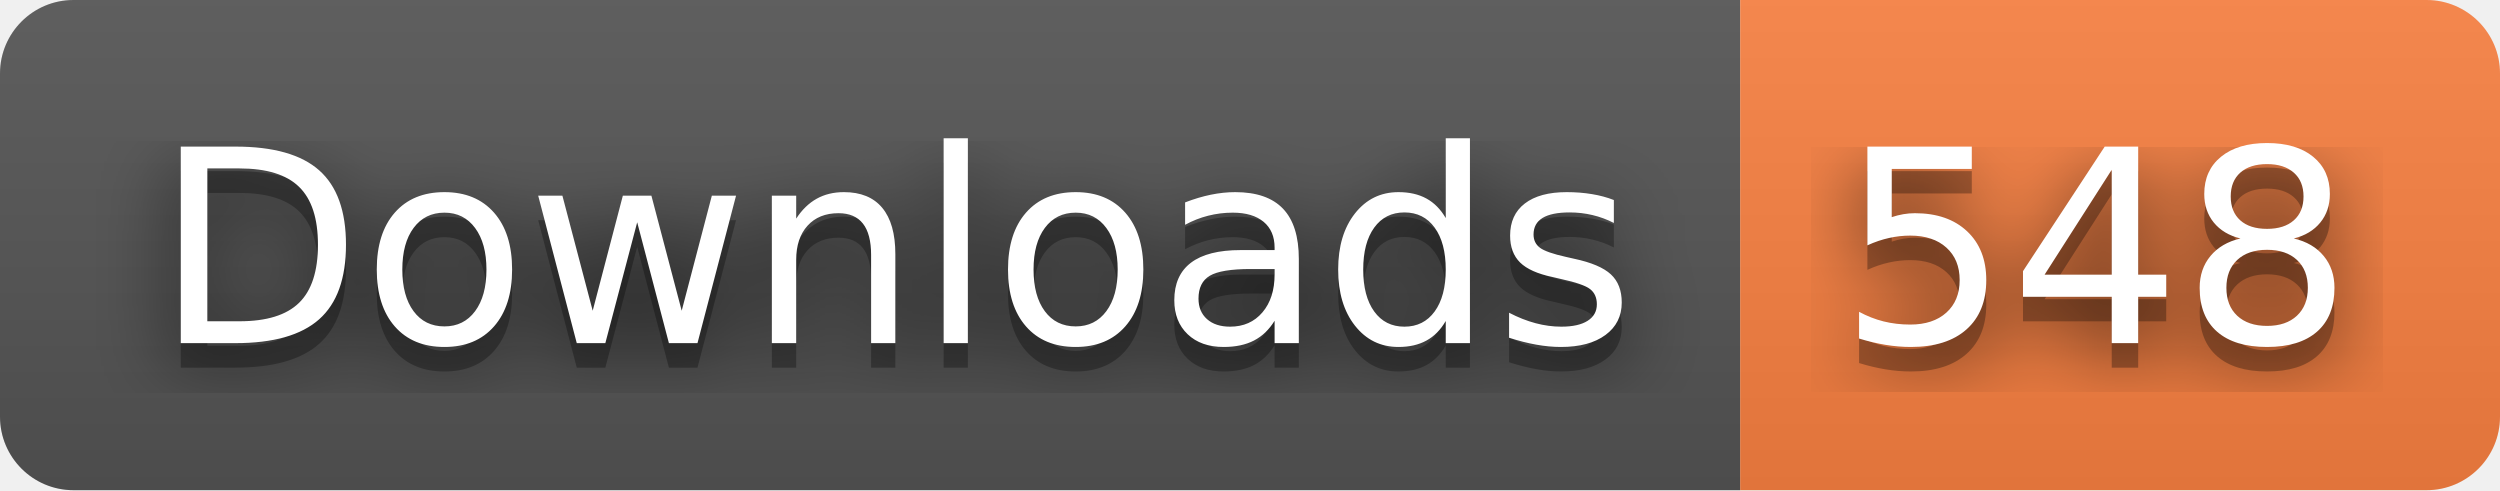
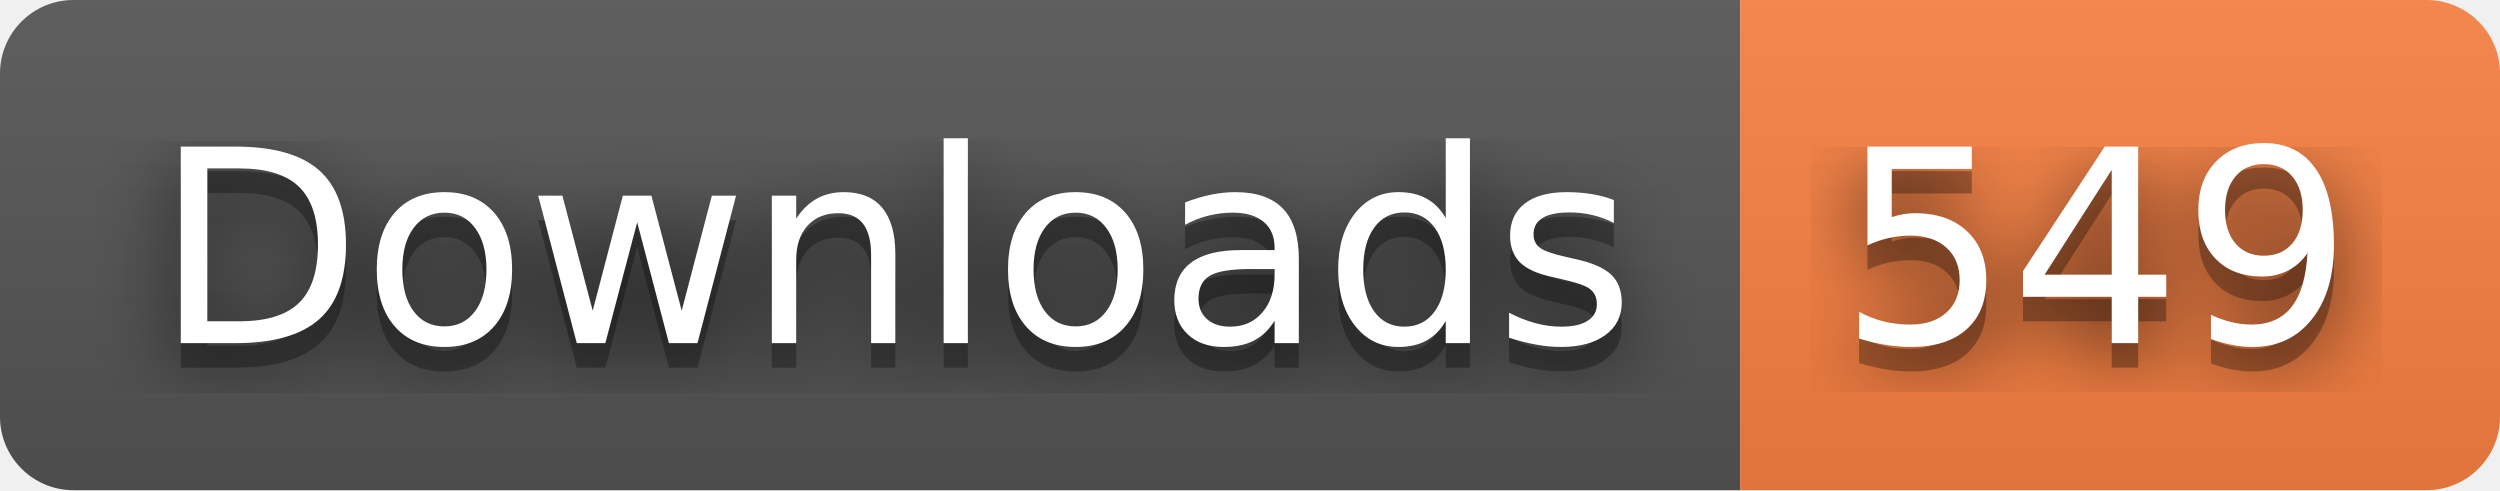
- <svg xmlns="http://www.w3.org/2000/svg" width="102" height="20" role="img" aria-label="Downloads: 548">
+ <svg xmlns="http://www.w3.org/2000/svg" width="102" height="20" role="img" aria-label="Downloads: 549">
  <filter id="blur">
    <feGaussianBlur stdDeviation="16" />
  </filter>
  <linearGradient id="s" x2="0" y2="100%">
    <stop offset="0" stop-color="#bbb" stop-opacity=".1" />
    <stop offset="1" stop-opacity=".1" />
  </linearGradient>
  <clipPath id="r">
    <rect width="102" height="20" rx="3" />
  </clipPath>
  <g clip-path="url(#r)">
    <rect width="71" height="20" fill="#555" />
    <rect x="71" width="31" height="20" fill="#fa8142" />
    <rect width="102" height="20" fill="url(#s)" />
  </g>
  <g fill="#fff" text-anchor="middle" font-family="Verdana,Geneva,DejaVu Sans,sans-serif" text-rendering="geometricPrecision" font-size="110">
    <g transform="scale(.1)">
      <g aria-hidden="true" fill="#010101">
        <text x="365" y="150" fill-opacity=".8" filter="url(#blur)" textLength="610">Downloads</text>
        <text x="365" y="150" fill-opacity=".3" textLength="610">Downloads</text>
      </g>
      <text x="365" y="140" textLength="610">Downloads</text>
    </g>
    <g transform="scale(.1)">
      <g aria-hidden="true" fill="#010101">
-         <text x="855" y="150" fill-opacity=".8" filter="url(#blur)" textLength="210">548</text>
-         <text x="855" y="150" fill-opacity=".3" textLength="210">548</text>
+         <text x="855" y="150" fill-opacity=".8" filter="url(#blur)" textLength="210">549</text>
+         <text x="855" y="150" fill-opacity=".3" textLength="210">549</text>
      </g>
-       <text x="855" y="140" textLength="210">548</text>
+       <text x="855" y="140" textLength="210">549</text>
    </g>
  </g>
</svg>
